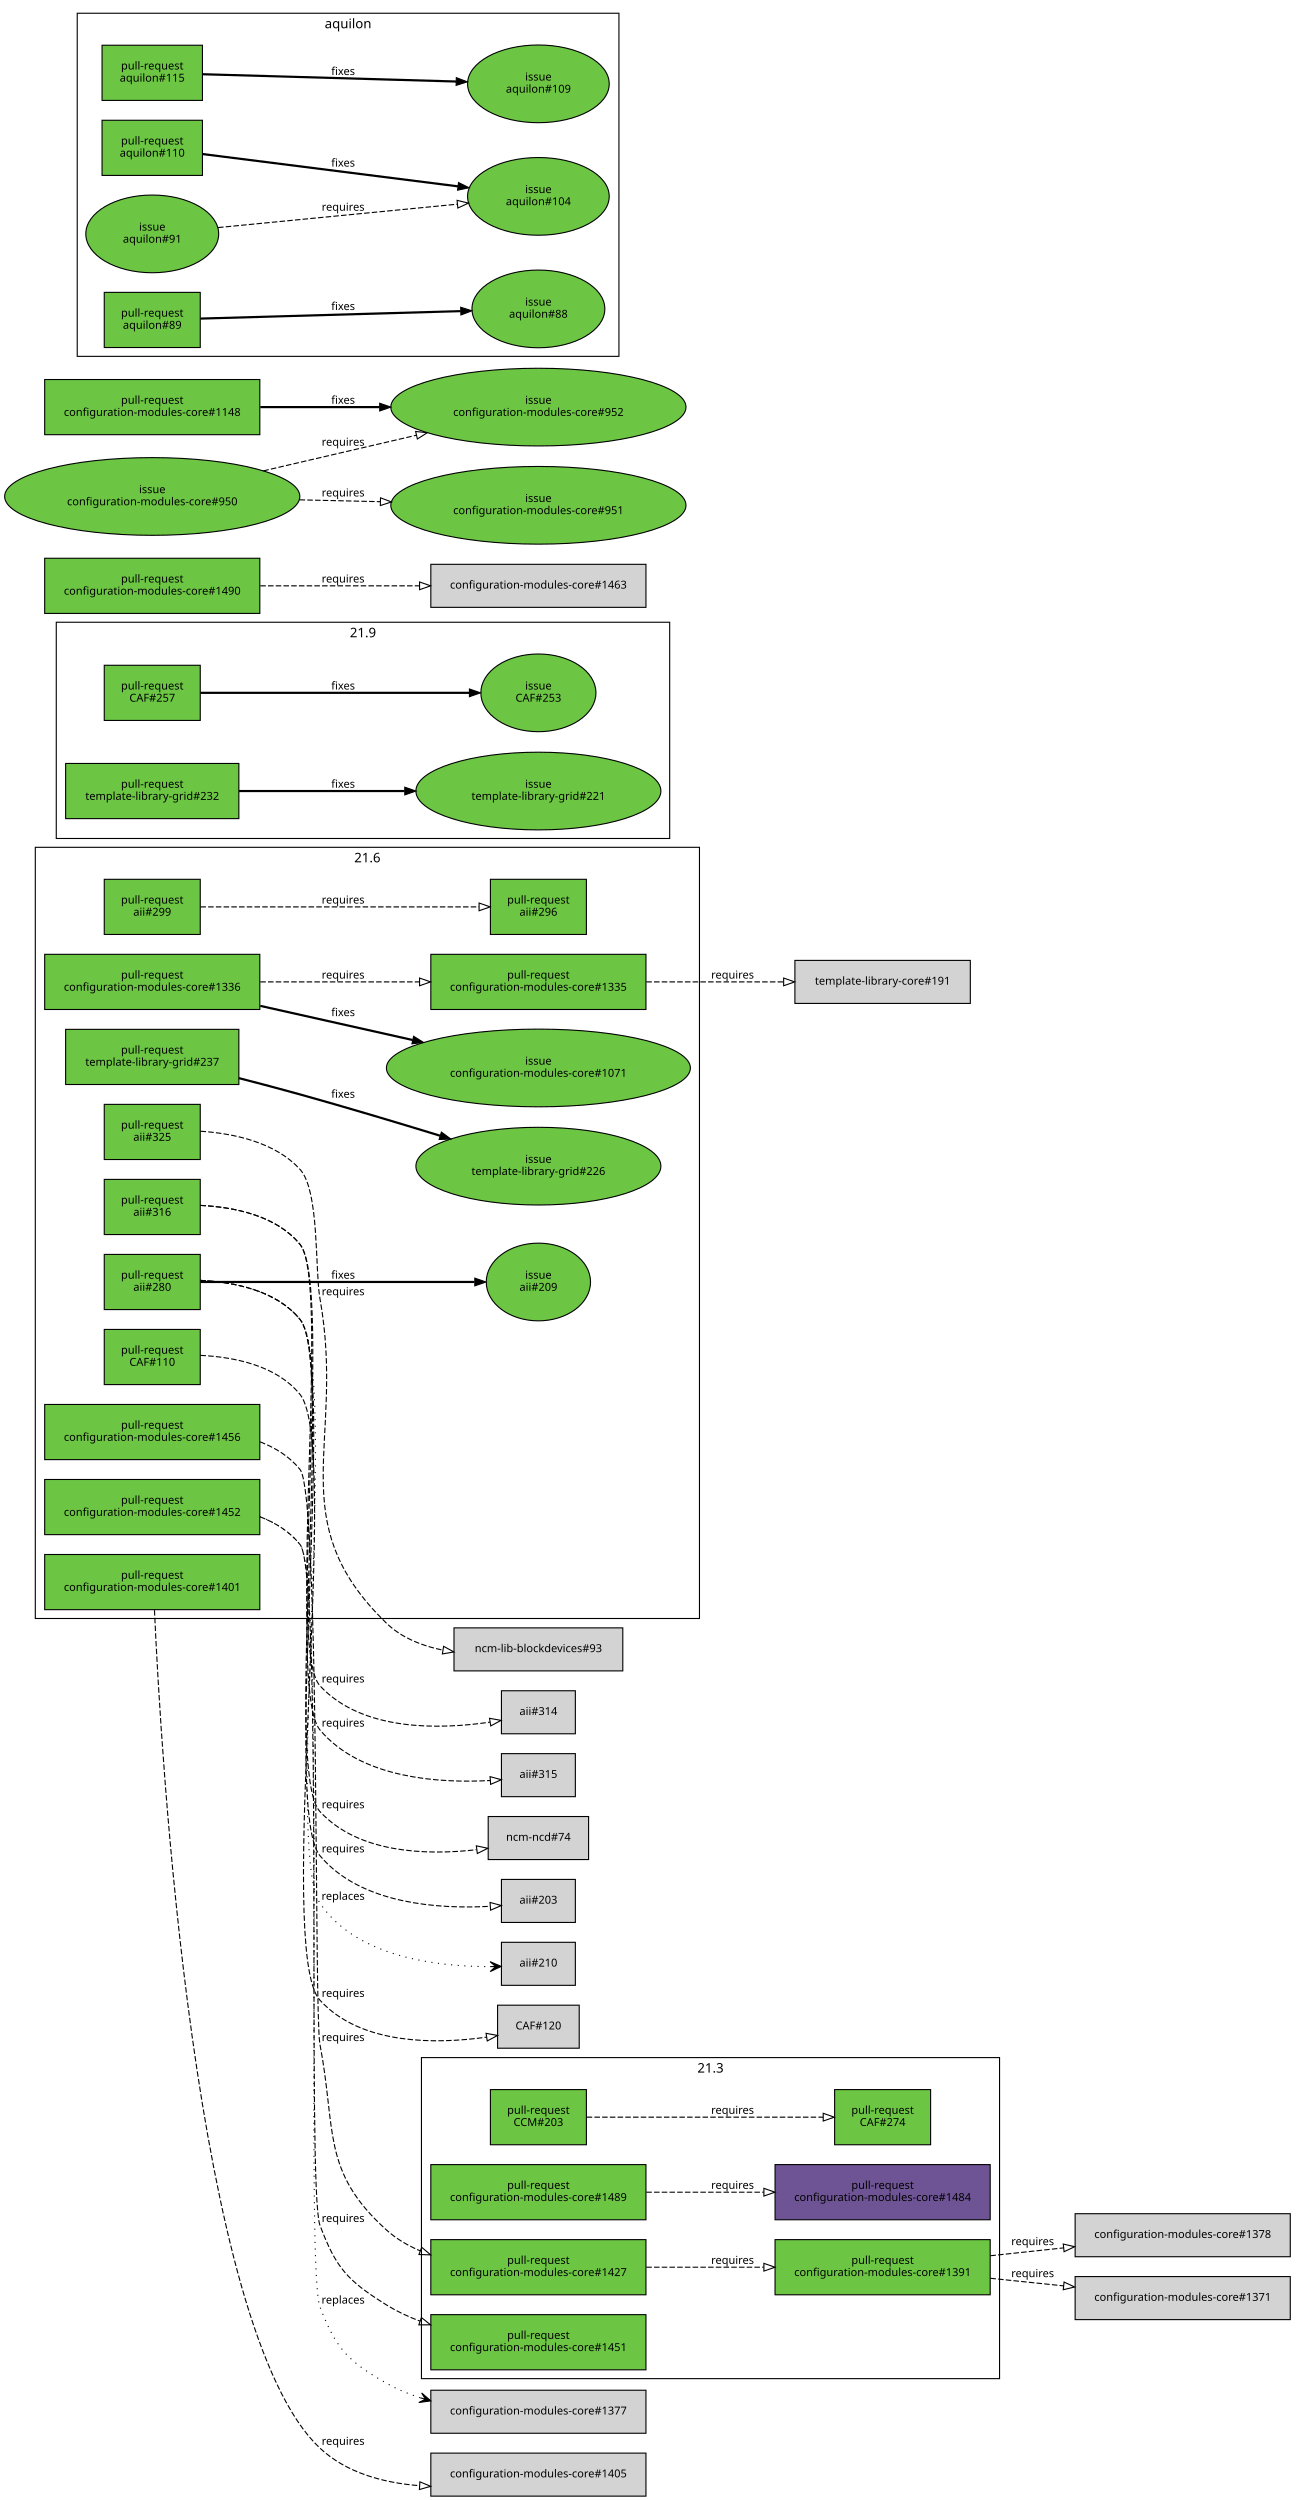
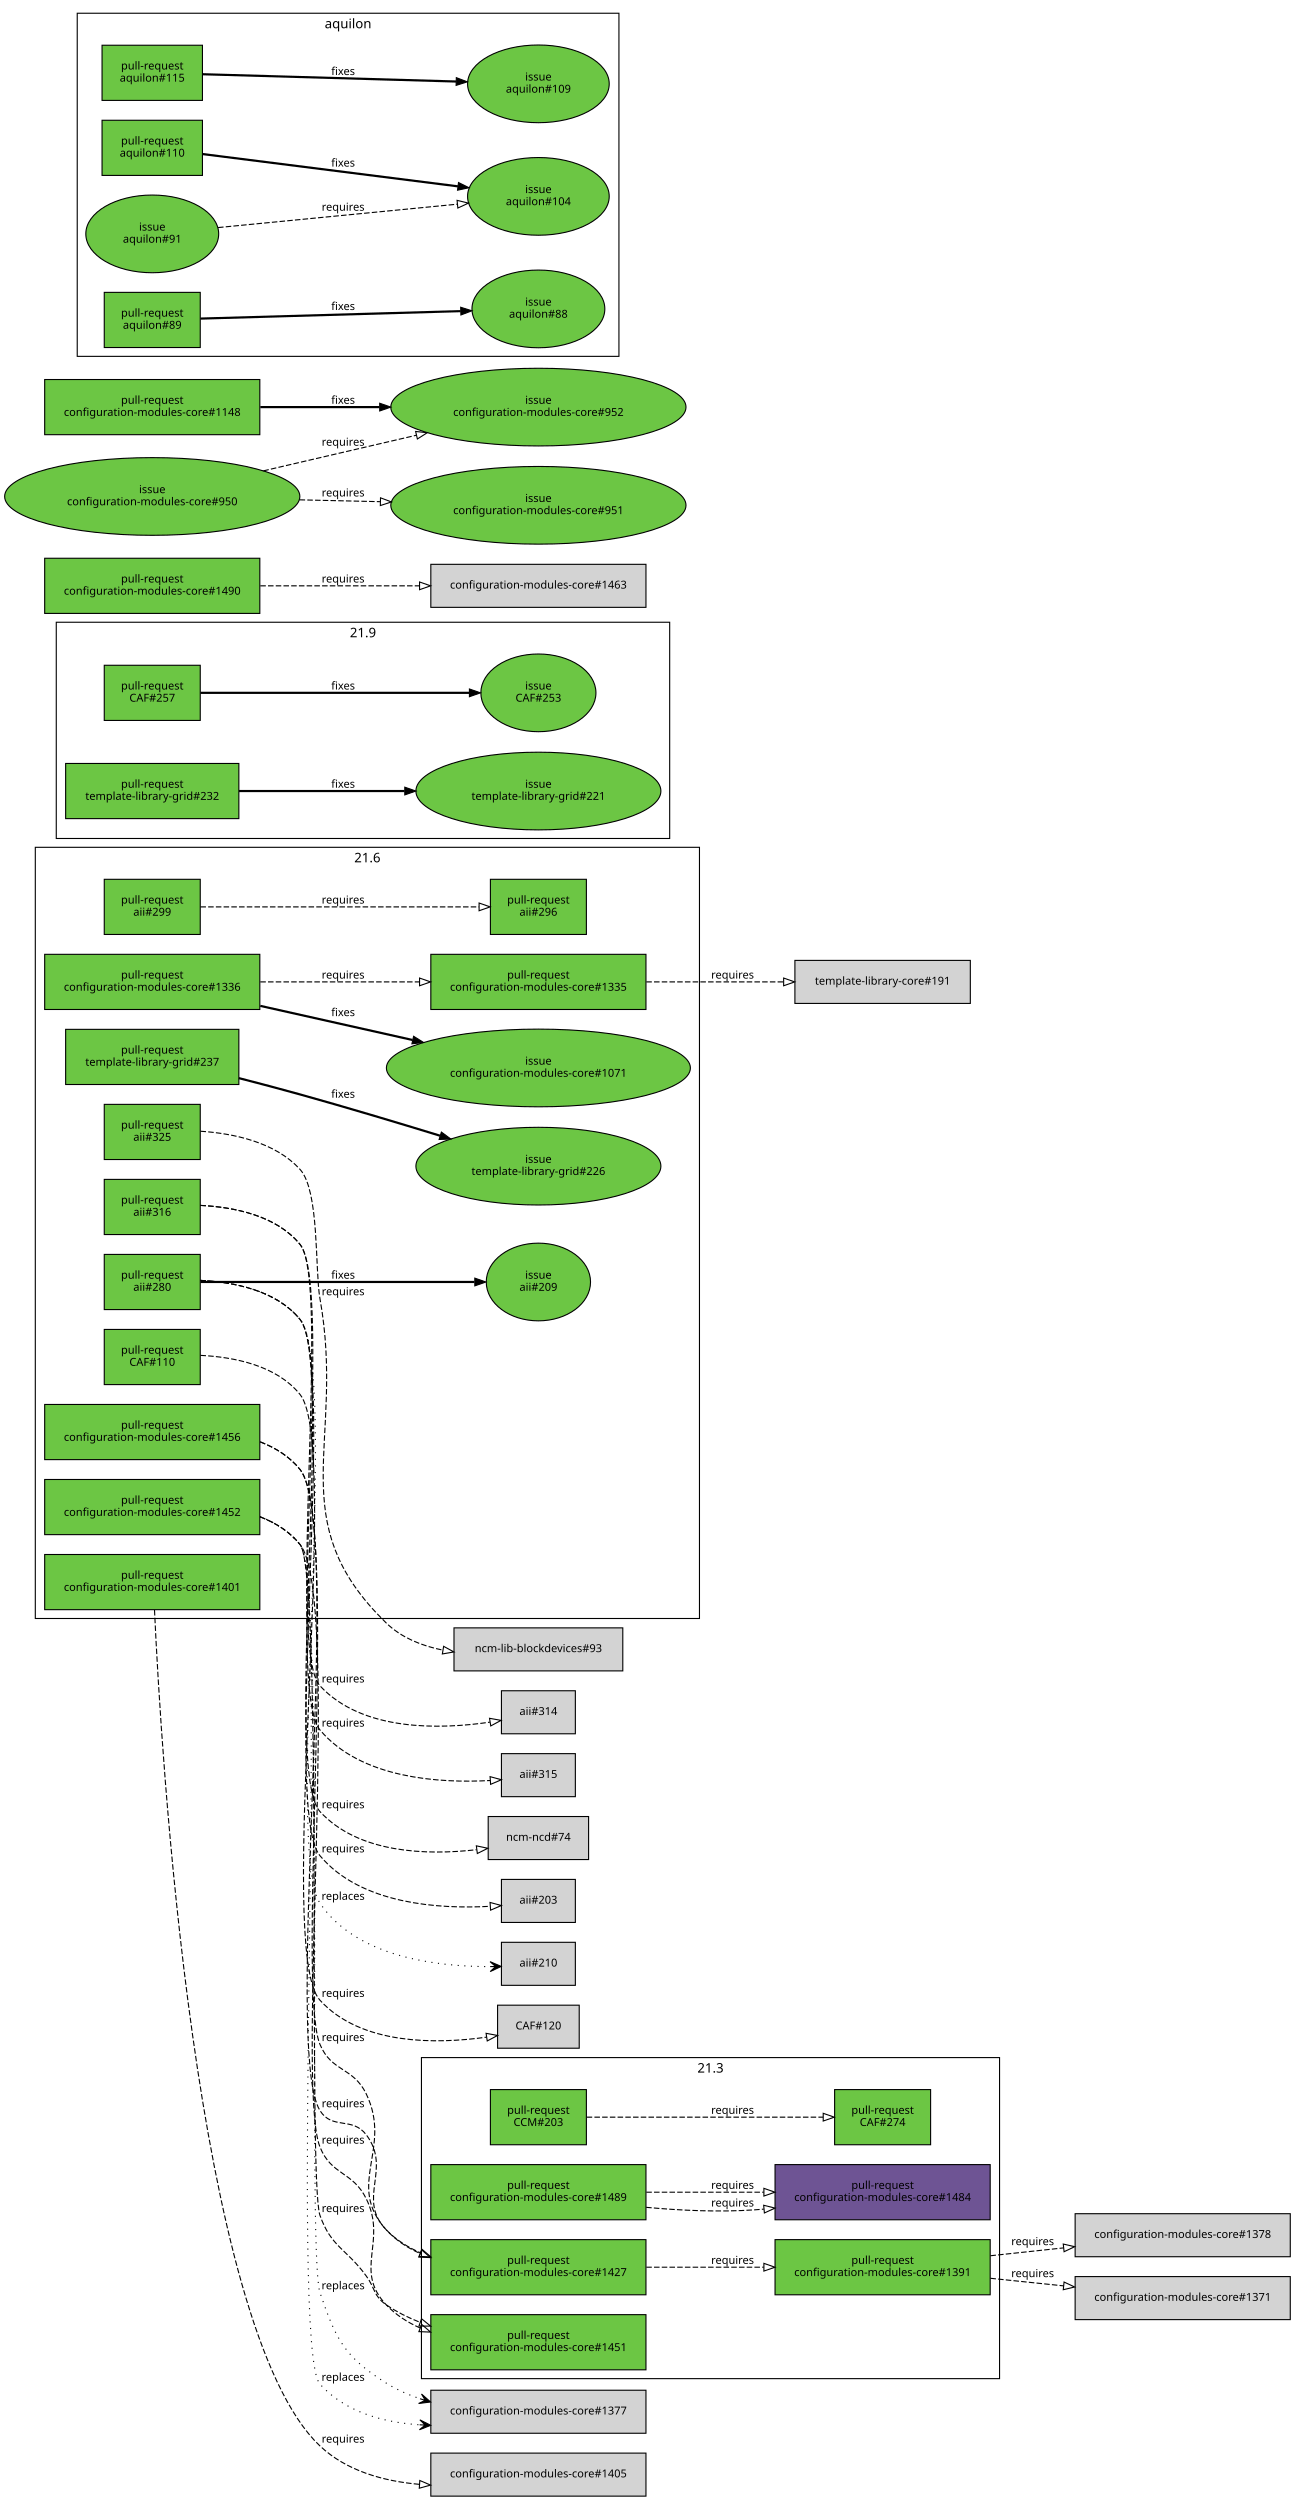
<svg xmlns="http://www.w3.org/2000/svg" xmlns:xlink="http://www.w3.org/1999/xlink" width="1174pt" height="2266pt" viewBox="0.00 0.00 1174.00 2266.00">
  <g id="graph0" class="graph" transform="scale(1 1) rotate(0) translate(4 2262)">
    <polygon fill="white" stroke="white" points="-4,5 -4,-2262 1171,-2262 1171,5 -4,5" />
    <g id="clust3" class="cluster">
      <polygon fill="none" stroke="black" points="378,-106 378,-397 902,-397 902,-106 378,-106" />
      <text text-anchor="middle" x="640" y="-383.4" font-family="Sans" font-size="12.00">21.3</text>
    </g>
    <g id="clust2" class="cluster">
      <polygon fill="none" stroke="black" points="47,-1502 47,-1698 603,-1698 603,-1502 47,-1502" />
      <text text-anchor="middle" x="325" y="-1684.4" font-family="Sans" font-size="12.00">21.9</text>
    </g>
    <g id="clust1" class="cluster">
      <polygon fill="none" stroke="black" points="28,-795 28,-1494 630,-1494 630,-795 28,-795" />
      <text text-anchor="middle" x="329" y="-1480.4" font-family="Sans" font-size="12.00">21.6</text>
    </g>
    <g id="clust4" class="cluster">
      <polygon fill="none" stroke="black" points="66,-1939 66,-2250 557,-2250 557,-1939 66,-1939" />
      <text text-anchor="middle" x="311.5" y="-2236.4" font-family="Sans" font-size="12.00">aquilon</text>
    </g>
    <g id="node1" class="node">
      <g id="a_node1">
        <a xlink:href="https://github.com/quattor/aii/pull/325" xlink:title="Use wipefs for RHEL6+" target="_parent">
          <polygon fill="#6cc644" stroke="black" points="177.5,-1261 90.5,-1261 90.5,-1211 177.5,-1211 177.5,-1261" />
          <text text-anchor="middle" x="134" y="-1239" font-family="Sans" font-size="10.00">pull-request</text>
          <text text-anchor="middle" x="134" y="-1228" font-family="Sans" font-size="10.00">aii#325</text>
        </a>
      </g>
    </g>
    <g id="node2" class="node">
      <polygon fill="lightgrey" stroke="black" points="560.5,-786.5 407.5,-786.5 407.5,-747.5 560.5,-747.5 560.5,-786.5" />
      <text text-anchor="middle" x="484" y="-764.5" font-family="Sans" font-size="10.00">ncm-lib-blockdevices#93</text>
    </g>
    <g id="edge1" class="edge">
      <path fill="none" stroke="black" stroke-dasharray="5,2" d="M177.738,-1236.65C207.372,-1234.68 245.426,-1226.89 268,-1202 285.671,-1182.51 281.369,-1110.89 286,-1085 309.479,-953.723 250.394,-883.975 346,-791 359.857,-777.524 378.443,-770.129 397.445,-766.33" />
      <polygon fill="none" stroke="black" points="398.116,-769.767 407.398,-764.658 396.956,-762.863 398.116,-769.767" />
      <text text-anchor="middle" x="307" y="-1088" font-family="Sans" font-size="10.00">requires</text>
    </g>
    <g id="node3" class="node">
      <g id="a_node3">
        <a xlink:href="https://github.com/quattor/aii/pull/316" xlink:title="aii-ks: generate kickstart repo entries based on SPMA configuration" target="_parent">
          <polygon fill="#6cc644" stroke="black" points="177.5,-1193 90.5,-1193 90.5,-1143 177.5,-1143 177.5,-1193" />
          <text text-anchor="middle" x="134" y="-1171" font-family="Sans" font-size="10.00">pull-request</text>
          <text text-anchor="middle" x="134" y="-1160" font-family="Sans" font-size="10.00">aii#316</text>
        </a>
      </g>
    </g>
    <g id="node4" class="node">
      <polygon fill="lightgrey" stroke="black" points="517.5,-729.5 450.5,-729.5 450.5,-690.5 517.5,-690.5 517.5,-729.5" />
      <text text-anchor="middle" x="484" y="-707.5" font-family="Sans" font-size="10.00">aii#314</text>
    </g>
    <g id="edge2" class="edge">
      <path fill="none" stroke="black" stroke-dasharray="5,2" d="M177.613,-1169.41C207.79,-1167.9 246.573,-1160.35 268,-1134 296.069,-1099.48 255.763,-766.635 286,-734 324.452,-692.498 394.63,-694.363 440.012,-701.037" />
      <polygon fill="none" stroke="black" points="439.71,-704.533 450.139,-702.666 440.821,-697.622 439.71,-704.533" />
      <text text-anchor="middle" x="307" y="-737" font-family="Sans" font-size="10.00">requires</text>
    </g>
    <g id="node5" class="node">
      <polygon fill="lightgrey" stroke="black" points="517.5,-672.5 450.5,-672.5 450.5,-633.5 517.5,-633.5 517.5,-672.5" />
      <text text-anchor="middle" x="484" y="-650.5" font-family="Sans" font-size="10.00">aii#315</text>
    </g>
    <g id="edge3" class="edge">
      <path fill="none" stroke="black" stroke-dasharray="5,2" d="M177.645,-1169.44C207.838,-1167.94 246.627,-1160.39 268,-1134 298.793,-1095.98 254.51,-731.45 286,-694 323.127,-649.845 394.329,-645.596 440.196,-648.141" />
      <polygon fill="none" stroke="black" points="440.208,-651.65 450.425,-648.844 440.688,-644.667 440.208,-651.65" />
      <text text-anchor="middle" x="307" y="-697" font-family="Sans" font-size="10.00">requires</text>
    </g>
    <g id="node6" class="node">
      <g id="a_node6">
        <a xlink:href="https://github.com/quattor/aii/pull/299" xlink:title="aii-dhcp: support optional hostname ip verification" target="_parent">
          <polygon fill="#6cc644" stroke="black" points="177.5,-1465 90.5,-1465 90.5,-1415 177.5,-1415 177.5,-1465" />
          <text text-anchor="middle" x="134" y="-1443" font-family="Sans" font-size="10.00">pull-request</text>
          <text text-anchor="middle" x="134" y="-1432" font-family="Sans" font-size="10.00">aii#299</text>
        </a>
      </g>
    </g>
    <g id="node7" class="node">
      <g id="a_node7">
        <a xlink:href="https://github.com/quattor/aii/pull/296" xlink:title="DHCP plugin updates" target="_parent">
          <polygon fill="#6cc644" stroke="black" points="527.5,-1465 440.5,-1465 440.5,-1415 527.5,-1415 527.5,-1465" />
          <text text-anchor="middle" x="484" y="-1443" font-family="Sans" font-size="10.00">pull-request</text>
          <text text-anchor="middle" x="484" y="-1432" font-family="Sans" font-size="10.00">aii#296</text>
        </a>
      </g>
    </g>
    <g id="edge4" class="edge">
      <path fill="none" stroke="black" stroke-dasharray="5,2" d="M177.672,-1440C241.287,-1440 360.896,-1440 430.02,-1440" />
      <polygon fill="none" stroke="black" points="430.252,-1443.5 440.252,-1440 430.252,-1436.5 430.252,-1443.5" />
      <text text-anchor="middle" x="307" y="-1443" font-family="Sans" font-size="10.00">requires</text>
    </g>
    <g id="node8" class="node">
      <g id="a_node8">
        <a xlink:href="https://github.com/quattor/aii/pull/280" xlink:title="Support active configuration attribute for plugins" target="_parent">
          <polygon fill="#6cc644" stroke="black" points="177.5,-1125 90.5,-1125 90.5,-1075 177.5,-1075 177.5,-1125" />
          <text text-anchor="middle" x="134" y="-1103" font-family="Sans" font-size="10.00">pull-request</text>
          <text text-anchor="middle" x="134" y="-1092" font-family="Sans" font-size="10.00">aii#280</text>
        </a>
      </g>
    </g>
    <g id="node9" class="node">
      <g id="a_node9">
        <a xlink:href="https://github.com/quattor/aii/issues/209" xlink:title="support ACTIVE_CONFIG" target="_parent">
          <ellipse fill="#6cc644" stroke="black" cx="484" cy="-1100" rx="47.253" ry="35.211" />
          <text text-anchor="middle" x="484" y="-1103" font-family="Sans" font-size="10.00">issue</text>
          <text text-anchor="middle" x="484" y="-1092" font-family="Sans" font-size="10.00">aii#209</text>
        </a>
      </g>
    </g>
    <g id="edge5" class="edge">
      <path fill="none" stroke="black" stroke-width="2" d="M177.672,-1100C240.079,-1100 356.372,-1100 426.027,-1100" />
      <polygon fill="black" stroke="black" points="426.372,-1103.5 436.372,-1100 426.372,-1096.5 426.372,-1103.5" />
      <text text-anchor="middle" x="307" y="-1103" font-family="Sans" font-size="10.00">fixes</text>
    </g>
    <g id="node10" class="node">
      <polygon fill="lightgrey" stroke="black" points="529.5,-615.5 438.5,-615.5 438.5,-576.5 529.5,-576.5 529.5,-615.5" />
      <text text-anchor="middle" x="484" y="-593.5" font-family="Sans" font-size="10.00">ncm-ncd#74</text>
    </g>
    <g id="edge6" class="edge">
      <path fill="none" stroke="black" stroke-dasharray="5,2" d="M177.649,-1101.44C207.844,-1099.94 246.634,-1092.4 268,-1066 299.202,-1027.45 252.377,-656.459 286,-620 321.105,-581.934 382.89,-580.292 427.929,-585.426" />
      <polygon fill="none" stroke="black" points="427.764,-588.933 438.128,-586.735 428.655,-581.99 427.764,-588.933" />
      <text text-anchor="middle" x="307" y="-623" font-family="Sans" font-size="10.00">requires</text>
    </g>
    <g id="node11" class="node">
      <polygon fill="lightgrey" stroke="black" points="517.5,-558.5 450.5,-558.5 450.5,-519.5 517.5,-519.5 517.5,-558.5" />
      <text text-anchor="middle" x="484" y="-536.5" font-family="Sans" font-size="10.00">aii#203</text>
    </g>
    <g id="edge7" class="edge">
      <path fill="none" stroke="black" stroke-dasharray="5,2" d="M177.675,-1101.46C207.883,-1099.97 246.678,-1092.43 268,-1066 301.926,-1023.94 251.303,-621.426 286,-580 323.042,-535.774 394.268,-531.545 440.163,-534.114" />
      <polygon fill="none" stroke="black" points="440.181,-537.624 450.399,-534.823 440.665,-530.64 440.181,-537.624" />
      <text text-anchor="middle" x="307" y="-583" font-family="Sans" font-size="10.00">requires</text>
    </g>
    <g id="node12" class="node">
      <polygon fill="lightgrey" stroke="black" points="517.5,-501.5 450.5,-501.5 450.5,-462.5 517.5,-462.5 517.5,-501.5" />
      <text text-anchor="middle" x="484" y="-479.5" font-family="Sans" font-size="10.00">aii#210</text>
    </g>
    <g id="edge8" class="edge">
      <path fill="none" stroke="black" stroke-dasharray="1,5" d="M177.698,-1101.48C207.918,-1100 246.717,-1092.47 268,-1066 304.855,-1020.17 253.232,-585.837 286,-537 319.017,-487.793 392.7,-479.368 440.002,-479.465" />
      <polygon fill="black" stroke="black" points="450.253,-479.62 440.186,-483.968 445.253,-479.544 440.254,-479.469 440.254,-479.469 440.254,-479.469 445.253,-479.544 440.321,-474.969 450.253,-479.62 450.253,-479.62" />
      <text text-anchor="middle" x="307" y="-540" font-family="Sans" font-size="10.00">replaces</text>
    </g>
    <g id="node13" class="node">
      <g id="a_node13">
        <a xlink:href="https://github.com/quattor/CAF/pull/257" xlink:title="Process: run process as another user" target="_parent">
          <polygon fill="#6cc644" stroke="black" points="177.5,-1659 90.5,-1659 90.5,-1609 177.5,-1609 177.5,-1659" />
          <text text-anchor="middle" x="134" y="-1637" font-family="Sans" font-size="10.00">pull-request</text>
          <text text-anchor="middle" x="134" y="-1626" font-family="Sans" font-size="10.00">CAF#257</text>
        </a>
      </g>
    </g>
    <g id="node14" class="node">
      <g id="a_node14">
        <a xlink:href="https://github.com/quattor/CAF/issues/253" xlink:title="CAF::Process: Include an option to execute the command as an specific user" target="_parent">
          <ellipse fill="#6cc644" stroke="black" cx="484" cy="-1634" rx="52.152" ry="35.211" />
          <text text-anchor="middle" x="484" y="-1637" font-family="Sans" font-size="10.00">issue</text>
          <text text-anchor="middle" x="484" y="-1626" font-family="Sans" font-size="10.00">CAF#253</text>
        </a>
      </g>
    </g>
    <g id="edge9" class="edge">
      <path fill="none" stroke="black" stroke-width="2" d="M177.672,-1634C238.737,-1634 351.395,-1634 421.469,-1634" />
      <polygon fill="black" stroke="black" points="421.488,-1637.5 431.488,-1634 421.488,-1630.5 421.488,-1637.5" />
      <text text-anchor="middle" x="307" y="-1637" font-family="Sans" font-size="10.00">fixes</text>
    </g>
    <g id="node15" class="node">
      <g id="a_node15">
        <a xlink:href="https://github.com/quattor/CAF/pull/110" xlink:title="CAF::Download class: API proposal" target="_parent">
          <polygon fill="#6cc644" stroke="black" points="177.5,-1057 90.5,-1057 90.5,-1007 177.5,-1007 177.5,-1057" />
          <text text-anchor="middle" x="134" y="-1035" font-family="Sans" font-size="10.00">pull-request</text>
          <text text-anchor="middle" x="134" y="-1024" font-family="Sans" font-size="10.00">CAF#110</text>
        </a>
      </g>
    </g>
    <g id="node16" class="node">
      <polygon fill="lightgrey" stroke="black" points="521,-444.5 447,-444.5 447,-405.5 521,-405.5 521,-444.5" />
      <text text-anchor="middle" x="484" y="-422.5" font-family="Sans" font-size="10.00">CAF#120</text>
    </g>
    <g id="edge10" class="edge">
      <path fill="none" stroke="black" stroke-dasharray="5,2" d="M177.708,-1033.49C207.933,-1032.01 246.734,-1024.48 268,-998 306.218,-950.414 244.794,-494.023 286,-449 323.413,-408.122 391.575,-409.135 437.081,-415.537" />
      <polygon fill="none" stroke="black" points="436.577,-419.001 446.994,-417.067 437.645,-412.083 436.577,-419.001" />
      <text text-anchor="middle" x="307" y="-452" font-family="Sans" font-size="10.00">requires</text>
    </g>
    <g id="node17" class="node">
      <g id="a_node17">
        <a xlink:href="https://github.com/quattor/CCM/pull/203" xlink:title="TextRender: support yaml multi document" target="_parent">
          <polygon fill="#6cc644" stroke="black" points="527.5,-368 440.5,-368 440.5,-318 527.5,-318 527.5,-368" />
          <text text-anchor="middle" x="484" y="-346" font-family="Sans" font-size="10.00">pull-request</text>
          <text text-anchor="middle" x="484" y="-335" font-family="Sans" font-size="10.00">CCM#203</text>
        </a>
      </g>
    </g>
    <g id="node18" class="node">
      <g id="a_node18">
        <a xlink:href="https://github.com/quattor/CAF/pull/274" xlink:title="TextRender: support yaml multi doc rendering" target="_parent">
          <polygon fill="#6cc644" stroke="black" points="839.5,-368 752.5,-368 752.5,-318 839.5,-318 839.5,-368" />
          <text text-anchor="middle" x="796" y="-346" font-family="Sans" font-size="10.00">pull-request</text>
          <text text-anchor="middle" x="796" y="-335" font-family="Sans" font-size="10.00">CAF#274</text>
        </a>
      </g>
    </g>
    <g id="edge11" class="edge">
      <path fill="none" stroke="black" stroke-dasharray="5,2" d="M527.779,-343C583.675,-343 681.538,-343 742.051,-343" />
      <polygon fill="none" stroke="black" points="742.163,-346.5 752.163,-343 742.163,-339.5 742.163,-346.5" />
      <text text-anchor="middle" x="660" y="-346" font-family="Sans" font-size="10.00">requires</text>
    </g>
    <g id="node19" class="node">
      <g id="a_node19">
        <a xlink:href="https://github.com/quattor/configuration-modules-core/pull/1489" xlink:title="ncm-systemd: add support for resource control in units" target="_parent">
          <polygon fill="#6cc644" stroke="black" points="581.5,-300 386.5,-300 386.5,-250 581.5,-250 581.5,-300" />
          <text text-anchor="middle" x="484" y="-278" font-family="Sans" font-size="10.00">pull-request</text>
          <text text-anchor="middle" x="484" y="-267" font-family="Sans" font-size="10.00">configuration-modules-core#1489</text>
        </a>
      </g>
    </g>
    <g id="node20" class="node">
      <g id="a_node20">
        <a xlink:href="https://github.com/quattor/configuration-modules-core/pull/1484" xlink:title="Replace travis checks with github action" target="_parent">
          <polygon fill="#6e5494" stroke="black" points="893.5,-300 698.5,-300 698.5,-250 893.5,-250 893.5,-300" />
          <text text-anchor="middle" x="796" y="-278" font-family="Sans" font-size="10.00">pull-request</text>
          <text text-anchor="middle" x="796" y="-267" font-family="Sans" font-size="10.00">configuration-modules-core#1484</text>
        </a>
      </g>
    </g>
    <g id="edge12" class="edge">
+       <path fill="none" stroke="black" stroke-dasharray="5,2" d="M581.668,-261.284C613.024,-258.383 647.977,-256.783 680,-259 682.734,-259.189 685.501,-259.404 688.291,-259.64" />
+       <polygon fill="none" stroke="black" points="688.192,-263.145 698.473,-260.584 688.839,-256.175 688.192,-263.145" />
+       <text text-anchor="middle" x="660" y="-262" font-family="Sans" font-size="10.00">requires</text>
+     </g>
+     <g id="edge16" class="edge">
      <path fill="none" stroke="black" stroke-dasharray="5,2" d="M581.811,-275C615.604,-275 653.714,-275 688.269,-275" />
      <polygon fill="none" stroke="black" points="688.391,-278.5 698.391,-275 688.391,-271.5 688.391,-278.5" />
      <text text-anchor="middle" x="660" y="-278" font-family="Sans" font-size="10.00">requires</text>
    </g>
    <g id="node21" class="node">
      <g id="a_node21">
        <a xlink:href="https://github.com/quattor/configuration-modules-core/pull/1456" xlink:title="ncm-opennebula: include 5.12.x support" target="_parent">
          <polygon fill="#6cc644" stroke="black" points="231.5,-989 36.5,-989 36.5,-939 231.5,-939 231.5,-989" />
          <text text-anchor="middle" x="134" y="-967" font-family="Sans" font-size="10.00">pull-request</text>
          <text text-anchor="middle" x="134" y="-956" font-family="Sans" font-size="10.00">configuration-modules-core#1456</text>
        </a>
      </g>
    </g>
    <g id="node22" class="node">
      <g id="a_node22">
        <a xlink:href="https://github.com/quattor/configuration-modules-core/pull/1427" xlink:title="ncm-opennebula: RDM datastore support" target="_parent">
          <polygon fill="#6cc644" stroke="black" points="581.5,-232 386.5,-232 386.5,-182 581.5,-182 581.5,-232" />
          <text text-anchor="middle" x="484" y="-210" font-family="Sans" font-size="10.00">pull-request</text>
          <text text-anchor="middle" x="484" y="-199" font-family="Sans" font-size="10.00">configuration-modules-core#1427</text>
        </a>
      </g>
    </g>
    <g id="edge13" class="edge">
-       <path fill="none" stroke="black" stroke-dasharray="5,2" d="M231.751,-955.111C245.753,-949.698 258.588,-941.698 268,-930 286.155,-907.435 280.565,-437.447 286,-409 300.879,-331.123 287.211,-294.198 346,-241 354.944,-232.907 365.512,-226.669 376.75,-221.872" />
-       <polygon fill="none" stroke="black" points="378.26,-225.041 386.327,-218.173 375.738,-218.511 378.26,-225.041" />
+       <path fill="none" stroke="black" stroke-dasharray="5,2" d="M231.751,-955.111C245.753,-949.698 258.588,-941.698 268,-930 304.31,-884.87 263.832,-462.514 286,-409 296.47,-383.725 316.147,-388.657 328,-364 351.938,-314.206 308.892,-281.933 346,-241 354.507,-231.616 365.163,-224.636 376.753,-219.47" />
+       <polygon fill="none" stroke="black" points="378.226,-222.652 386.226,-215.706 375.64,-216.147 378.226,-222.652" />
      <text text-anchor="middle" x="307" y="-412" font-family="Sans" font-size="10.00">requires</text>
+     </g>
+     <g id="edge17" class="edge">
+       <path fill="none" stroke="black" stroke-dasharray="5,2" d="M231.787,-955.14C245.785,-949.723 258.609,-941.715 268,-930 308.397,-879.607 251.713,-403.734 286,-349 297.187,-331.142 315.293,-343.81 328,-327 351.549,-295.849 318.902,-269.118 346,-241 354.722,-231.95 365.448,-225.161 377.025,-220.091" />
+       <polygon fill="none" stroke="black" points="378.441,-223.296 386.471,-216.383 375.883,-216.78 378.441,-223.296" />
+       <text text-anchor="middle" x="307" y="-352" font-family="Sans" font-size="10.00">requires</text>
    </g>
    <g id="node26" class="node">
      <g id="a_node26">
        <a xlink:href="https://github.com/quattor/configuration-modules-core/pull/1391" xlink:title="ncm-opennebula: include OpenNebula 5.8.x and vmgroups support" target="_parent">
          <polygon fill="#6cc644" stroke="black" points="893.5,-232 698.5,-232 698.5,-182 893.5,-182 893.5,-232" />
          <text text-anchor="middle" x="796" y="-210" font-family="Sans" font-size="10.00">pull-request</text>
          <text text-anchor="middle" x="796" y="-199" font-family="Sans" font-size="10.00">configuration-modules-core#1391</text>
        </a>
      </g>
    </g>
-     <g id="edge16" class="edge">
+     <g id="edge20" class="edge">
      <path fill="none" stroke="black" stroke-dasharray="5,2" d="M581.811,-207C615.604,-207 653.714,-207 688.269,-207" />
      <polygon fill="none" stroke="black" points="688.391,-210.5 698.391,-207 688.391,-203.5 688.391,-210.5" />
      <text text-anchor="middle" x="660" y="-210" font-family="Sans" font-size="10.00">requires</text>
    </g>
    <g id="node23" class="node">
      <g id="a_node23">
        <a xlink:href="https://github.com/quattor/configuration-modules-core/pull/1452" xlink:title="ncm-metaconfig: ssh daemon configuration support" target="_parent">
          <polygon fill="#6cc644" stroke="black" points="231.5,-921 36.5,-921 36.5,-871 231.5,-871 231.5,-921" />
          <text text-anchor="middle" x="134" y="-899" font-family="Sans" font-size="10.00">pull-request</text>
          <text text-anchor="middle" x="134" y="-888" font-family="Sans" font-size="10.00">configuration-modules-core#1452</text>
        </a>
      </g>
    </g>
    <g id="node24" class="node">
      <polygon fill="lightgrey" stroke="black" points="581.5,-95.5 386.5,-95.5 386.5,-56.5 581.5,-56.5 581.5,-95.5" />
      <text text-anchor="middle" x="484" y="-73.5" font-family="Sans" font-size="10.00">configuration-modules-core#1377</text>
    </g>
    <g id="edge14" class="edge">
-       <path fill="none" stroke="black" stroke-dasharray="1,5" d="M231.503,-887.308C245.625,-881.885 258.563,-873.831 268,-862 291.946,-831.978 272.081,-206.791 286,-171 300.73,-133.124 310.759,-122.239 346,-102 355.483,-96.554 365.885,-92.22 376.587,-88.776" />
-       <polygon fill="black" stroke="black" points="386.481,-85.856 378.163,-93.003 381.685,-87.272 376.89,-88.687 376.89,-88.687 376.89,-88.687 381.685,-87.272 375.616,-84.371 386.481,-85.856 386.481,-85.856" />
-       <text text-anchor="middle" x="307" y="-174" font-family="Sans" font-size="10.00">replaces</text>
+       <path fill="none" stroke="black" stroke-dasharray="1,5" d="M231.831,-887.175C245.824,-881.755 258.635,-873.736 268,-862 291.503,-832.548 273.822,-219.658 286,-184 300.596,-141.265 307.819,-126.115 346,-102 355.42,-96.051 365.88,-91.4 376.702,-87.774" />
+       <polygon fill="black" stroke="black" points="386.288,-84.843 378.04,-92.07 381.507,-86.305 376.725,-87.767 376.725,-87.767 376.725,-87.767 381.507,-86.305 375.41,-83.463 386.288,-84.843 386.288,-84.843" />
+       <text text-anchor="middle" x="307" y="-187" font-family="Sans" font-size="10.00">replaces</text>
    </g>
    <g id="node25" class="node">
      <g id="a_node25">
        <a xlink:href="https://github.com/quattor/configuration-modules-core/pull/1451" xlink:title="ncm-metaconfig: support running arbitrary commands in various steps" target="_parent">
          <polygon fill="#6cc644" stroke="black" points="581.5,-164 386.5,-164 386.5,-114 581.5,-114 581.5,-164" />
          <text text-anchor="middle" x="484" y="-142" font-family="Sans" font-size="10.00">pull-request</text>
          <text text-anchor="middle" x="484" y="-131" font-family="Sans" font-size="10.00">configuration-modules-core#1451</text>
        </a>
      </g>
    </g>
    <g id="edge15" class="edge">
-       <path fill="none" stroke="black" stroke-dasharray="5,2" d="M231.805,-887.154C245.801,-881.736 258.619,-873.724 268,-862 289.425,-835.224 273.857,-277.07 286,-245 300.75,-206.044 310.7,-195.114 346,-173 355.477,-167.063 365.928,-162.162 376.705,-158.117" />
-       <polygon fill="none" stroke="black" points="377.962,-161.385 386.244,-154.778 375.649,-154.779 377.962,-161.385" />
-       <text text-anchor="middle" x="307" y="-248" font-family="Sans" font-size="10.00">requires</text>
+       <path fill="none" stroke="black" stroke-dasharray="5,2" d="M231.767,-887.124C245.767,-881.709 258.597,-873.706 268,-862 306.013,-814.677 263.422,-372.344 286,-316 296.42,-289.996 315.631,-294.135 328,-269 347.167,-230.051 316.206,-204.571 346,-173 354.627,-163.859 365.296,-157.016 376.842,-151.917" />
+       <polygon fill="none" stroke="black" points="378.255,-155.122 386.269,-148.191 375.682,-148.612 378.255,-155.122" />
+       <text text-anchor="middle" x="307" y="-319" font-family="Sans" font-size="10.00">requires</text>
+     </g>
+     <g id="edge18" class="edge">
+       <path fill="none" stroke="black" stroke-dasharray="1,5" d="M231.527,-887.327C245.646,-881.902 258.577,-873.843 268,-862 294.33,-828.907 257.669,-132.397 286,-101 308.553,-76.006 342.564,-66.442 376.009,-64.174" />
+       <polygon fill="black" stroke="black" points="386.358,-63.695 376.577,-68.652 381.363,-63.926 376.368,-64.157 376.368,-64.157 376.368,-64.157 381.363,-63.926 376.16,-59.662 386.358,-63.695 386.358,-63.695" />
+       <text text-anchor="middle" x="307" y="-104" font-family="Sans" font-size="10.00">replaces</text>
+     </g>
+     <g id="edge19" class="edge">
+       <path fill="none" stroke="black" stroke-dasharray="5,2" d="M231.8,-887.151C245.797,-881.733 258.617,-873.722 268,-862 289.118,-835.619 274.702,-285.848 286,-254 296.283,-225.013 309.908,-223.873 328,-199 336.267,-187.634 334.434,-180.985 346,-173 355.359,-166.539 365.826,-161.303 376.693,-157.06" />
+       <polygon fill="none" stroke="black" points="378.111,-160.27 386.328,-153.582 375.733,-153.686 378.111,-160.27" />
+       <text text-anchor="middle" x="307" y="-257" font-family="Sans" font-size="10.00">requires</text>
    </g>
    <g id="node29" class="node">
      <polygon fill="lightgrey" stroke="black" points="1165.5,-255.5 970.5,-255.5 970.5,-216.5 1165.5,-216.5 1165.5,-255.5" />
      <text text-anchor="middle" x="1068" y="-233.5" font-family="Sans" font-size="10.00">configuration-modules-core#1378</text>
    </g>
-     <g id="edge18" class="edge">
+     <g id="edge22" class="edge">
      <path fill="none" stroke="black" stroke-dasharray="5,2" d="M893.714,-217.388C915.234,-219.699 938.168,-222.163 960.072,-224.515" />
      <polygon fill="none" stroke="black" points="959.738,-227.999 970.054,-225.587 960.485,-221.039 959.738,-227.999" />
      <text text-anchor="middle" x="932" y="-227" font-family="Sans" font-size="10.00">requires</text>
    </g>
    <g id="node30" class="node">
      <polygon fill="lightgrey" stroke="black" points="1165.5,-198.5 970.5,-198.5 970.5,-159.5 1165.5,-159.5 1165.5,-198.5" />
      <text text-anchor="middle" x="1068" y="-176.5" font-family="Sans" font-size="10.00">configuration-modules-core#1371</text>
    </g>
-     <g id="edge19" class="edge">
+     <g id="edge23" class="edge">
      <path fill="none" stroke="black" stroke-dasharray="5,2" d="M893.714,-196.97C915.234,-194.739 938.168,-192.36 960.072,-190.089" />
      <polygon fill="none" stroke="black" points="960.469,-193.567 970.054,-189.054 959.746,-186.604 960.469,-193.567" />
      <text text-anchor="middle" x="932" y="-198" font-family="Sans" font-size="10.00">requires</text>
    </g>
    <g id="node27" class="node">
      <g id="a_node27">
        <a xlink:href="https://github.com/quattor/configuration-modules-core/pull/1401" xlink:title="ncm-spma: yumdnf: initial dnf/yum4 based on yum" target="_parent">
          <polygon fill="#6cc644" stroke="black" points="231.5,-853 36.5,-853 36.5,-803 231.5,-803 231.5,-853" />
          <text text-anchor="middle" x="134" y="-831" font-family="Sans" font-size="10.00">pull-request</text>
          <text text-anchor="middle" x="134" y="-820" font-family="Sans" font-size="10.00">configuration-modules-core#1401</text>
        </a>
      </g>
    </g>
    <g id="node28" class="node">
      <polygon fill="lightgrey" stroke="black" points="581.5,-38.5 386.5,-38.5 386.5,0.5 581.5,0.5 581.5,-38.5" />
      <text text-anchor="middle" x="484" y="-16.5" font-family="Sans" font-size="10.00">configuration-modules-core#1405</text>
    </g>
-     <g id="edge17" class="edge">
-       <path fill="none" stroke="black" stroke-dasharray="5,2" d="M136.012,-802.594C141.448,-679.877 171.359,-150.012 286,-43 310.081,-20.522 343.652,-11.486 376.267,-8.987" />
-       <polygon fill="none" stroke="black" points="376.561,-12.476 386.347,-8.414 376.164,-5.488 376.561,-12.476" />
-       <text text-anchor="middle" x="307" y="-46" font-family="Sans" font-size="10.00">requires</text>
+     <g id="edge21" class="edge">
+       <path fill="none" stroke="black" stroke-dasharray="5,2" d="M136.045,-802.682C141.633,-680.384 172.15,-152.292 286,-45 310.004,-22.379 343.556,-13.028 376.177,-10.19" />
+       <polygon fill="none" stroke="black" points="376.516,-13.675 386.259,-9.511 376.046,-6.691 376.516,-13.675" />
+       <text text-anchor="middle" x="307" y="-48" font-family="Sans" font-size="10.00">requires</text>
    </g>
    <g id="node31" class="node">
      <g id="a_node31">
        <a xlink:href="https://github.com/quattor/configuration-modules-core/pull/1336" xlink:title="ncm-network: Add support for CAF::Service actions after changes" target="_parent">
          <polygon fill="#6cc644" stroke="black" points="231.5,-1397 36.5,-1397 36.5,-1347 231.5,-1347 231.5,-1397" />
          <text text-anchor="middle" x="134" y="-1375" font-family="Sans" font-size="10.00">pull-request</text>
          <text text-anchor="middle" x="134" y="-1364" font-family="Sans" font-size="10.00">configuration-modules-core#1336</text>
        </a>
      </g>
    </g>
    <g id="node32" class="node">
      <g id="a_node32">
        <a xlink:href="https://github.com/quattor/configuration-modules-core/pull/1335" xlink:title="ncm-metaconfig: Remove caf_service_action type to allow reuse" target="_parent">
          <polygon fill="#6cc644" stroke="black" points="581.5,-1397 386.5,-1397 386.5,-1347 581.5,-1347 581.5,-1397" />
          <text text-anchor="middle" x="484" y="-1375" font-family="Sans" font-size="10.00">pull-request</text>
          <text text-anchor="middle" x="484" y="-1364" font-family="Sans" font-size="10.00">configuration-modules-core#1335</text>
        </a>
      </g>
    </g>
-     <g id="edge20" class="edge">
+     <g id="edge24" class="edge">
      <path fill="none" stroke="black" stroke-dasharray="5,2" d="M231.937,-1372C276.812,-1372 330.255,-1372 376.277,-1372" />
      <polygon fill="none" stroke="black" points="376.281,-1375.5 386.281,-1372 376.281,-1368.5 376.281,-1375.5" />
      <text text-anchor="middle" x="307" y="-1375" font-family="Sans" font-size="10.00">requires</text>
    </g>
    <g id="node33" class="node">
      <g id="a_node33">
        <a xlink:href="https://github.com/quattor/configuration-modules-core/issues/1071" xlink:title="ncm-network: support daemons to restart after network changes" target="_parent">
          <ellipse fill="#6cc644" stroke="black" cx="484" cy="-1294" rx="137.772" ry="35.211" />
          <text text-anchor="middle" x="484" y="-1297" font-family="Sans" font-size="10.00">issue</text>
          <text text-anchor="middle" x="484" y="-1286" font-family="Sans" font-size="10.00">configuration-modules-core#1071</text>
        </a>
      </g>
    </g>
-     <g id="edge21" class="edge">
+     <g id="edge25" class="edge">
      <path fill="none" stroke="black" stroke-width="2" d="M231.937,-1350.27C274.754,-1340.68 325.373,-1329.33 369.902,-1319.35" />
      <polygon fill="black" stroke="black" points="370.902,-1322.71 379.895,-1317.11 369.371,-1315.88 370.902,-1322.71" />
      <text text-anchor="middle" x="307" y="-1341" font-family="Sans" font-size="10.00">fixes</text>
    </g>
    <g id="node34" class="node">
      <polygon fill="lightgrey" stroke="black" points="875.5,-1391.5 716.5,-1391.5 716.5,-1352.5 875.5,-1352.5 875.5,-1391.5" />
      <text text-anchor="middle" x="796" y="-1369.5" font-family="Sans" font-size="10.00">template-library-core#191</text>
    </g>
-     <g id="edge22" class="edge">
+     <g id="edge26" class="edge">
      <path fill="none" stroke="black" stroke-dasharray="5,2" d="M581.811,-1372C621.52,-1372 667.191,-1372 706.049,-1372" />
      <polygon fill="none" stroke="black" points="706.294,-1375.5 716.294,-1372 706.294,-1368.5 706.294,-1375.5" />
      <text text-anchor="middle" x="660" y="-1375" font-family="Sans" font-size="10.00">requires</text>
    </g>
    <g id="node35" class="node">
      <g id="a_node35">
        <a xlink:href="https://github.com/quattor/configuration-modules-core/pull/1490" xlink:title="ncm-ceph: Add support for orchestrator/cephadm under octopus" target="_parent">
          <polygon fill="#6cc644" stroke="black" points="231.5,-1756 36.5,-1756 36.5,-1706 231.5,-1706 231.5,-1756" />
          <text text-anchor="middle" x="134" y="-1734" font-family="Sans" font-size="10.00">pull-request</text>
          <text text-anchor="middle" x="134" y="-1723" font-family="Sans" font-size="10.00">configuration-modules-core#1490</text>
        </a>
      </g>
    </g>
    <g id="node36" class="node">
      <polygon fill="lightgrey" stroke="black" points="581.5,-1750.5 386.5,-1750.5 386.5,-1711.5 581.5,-1711.5 581.5,-1750.5" />
      <text text-anchor="middle" x="484" y="-1728.5" font-family="Sans" font-size="10.00">configuration-modules-core#1463</text>
    </g>
-     <g id="edge23" class="edge">
+     <g id="edge27" class="edge">
      <path fill="none" stroke="black" stroke-dasharray="5,2" d="M231.937,-1731C276.812,-1731 330.255,-1731 376.277,-1731" />
      <polygon fill="none" stroke="black" points="376.281,-1734.5 386.281,-1731 376.281,-1727.5 376.281,-1734.5" />
      <text text-anchor="middle" x="307" y="-1734" font-family="Sans" font-size="10.00">requires</text>
    </g>
    <g id="node37" class="node">
      <g id="a_node37">
        <a xlink:href="https://github.com/quattor/configuration-modules-core/pull/1148" xlink:title="ncm-spma: Remove support from groups from spma yumng backend" target="_parent">
          <polygon fill="#6cc644" stroke="black" points="231.5,-1918 36.5,-1918 36.5,-1868 231.5,-1868 231.5,-1918" />
          <text text-anchor="middle" x="134" y="-1896" font-family="Sans" font-size="10.00">pull-request</text>
          <text text-anchor="middle" x="134" y="-1885" font-family="Sans" font-size="10.00">configuration-modules-core#1148</text>
        </a>
      </g>
    </g>
    <g id="node38" class="node">
      <g id="a_node38">
        <a xlink:href="https://github.com/quattor/configuration-modules-core/issues/952" xlink:title="ncm-spma (yumng): Remove support for package groups" target="_parent">
          <ellipse fill="#6cc644" stroke="black" cx="484" cy="-1893" rx="133.787" ry="35.211" />
          <text text-anchor="middle" x="484" y="-1896" font-family="Sans" font-size="10.00">issue</text>
          <text text-anchor="middle" x="484" y="-1885" font-family="Sans" font-size="10.00">configuration-modules-core#952</text>
        </a>
      </g>
    </g>
-     <g id="edge24" class="edge">
+     <g id="edge28" class="edge">
      <path fill="none" stroke="black" stroke-width="2" d="M231.937,-1893C265.395,-1893 303.615,-1893 339.972,-1893" />
      <polygon fill="black" stroke="black" points="340.172,-1896.5 350.172,-1893 340.172,-1889.5 340.172,-1896.5" />
      <text text-anchor="middle" x="307" y="-1896" font-family="Sans" font-size="10.00">fixes</text>
    </g>
    <g id="node39" class="node">
      <g id="a_node39">
        <a xlink:href="https://github.com/quattor/configuration-modules-core/issues/950" xlink:title="ncm-spma: Remove support for package groups from yum backends" target="_parent">
          <ellipse fill="#6cc644" stroke="black" cx="134" cy="-1812" rx="133.787" ry="35.211" />
          <text text-anchor="middle" x="134" y="-1815" font-family="Sans" font-size="10.00">issue</text>
          <text text-anchor="middle" x="134" y="-1804" font-family="Sans" font-size="10.00">configuration-modules-core#950</text>
        </a>
      </g>
    </g>
    <g id="node40" class="node">
      <g id="a_node40">
        <a xlink:href="https://github.com/quattor/configuration-modules-core/issues/951" xlink:title="ncm-spma (yum): Remove support for package groups" target="_parent">
          <ellipse fill="#6cc644" stroke="black" cx="484" cy="-1804" rx="133.787" ry="35.211" />
          <text text-anchor="middle" x="484" y="-1807" font-family="Sans" font-size="10.00">issue</text>
          <text text-anchor="middle" x="484" y="-1796" font-family="Sans" font-size="10.00">configuration-modules-core#951</text>
        </a>
      </g>
    </g>
-     <g id="edge25" class="edge">
+     <g id="edge29" class="edge">
      <path fill="none" stroke="black" stroke-dasharray="5,2" d="M267.557,-1808.95C291.422,-1808.4 316.393,-1807.83 340.526,-1807.28" />
      <polygon fill="none" stroke="black" points="340.895,-1810.77 350.812,-1807.04 340.734,-1803.77 340.895,-1810.77" />
      <text text-anchor="middle" x="307" y="-1812" font-family="Sans" font-size="10.00">requires</text>
    </g>
-     <g id="edge26" class="edge">
+     <g id="edge30" class="edge">
      <path fill="none" stroke="black" stroke-dasharray="5,2" d="M234.723,-1835.21C278.043,-1845.29 328.925,-1857.14 373.31,-1867.47" />
      <polygon fill="none" stroke="black" points="372.729,-1870.93 383.263,-1869.79 374.316,-1864.11 372.729,-1870.93" />
      <text text-anchor="middle" x="307" y="-1858" font-family="Sans" font-size="10.00">requires</text>
    </g>
    <g id="node41" class="node">
      <g id="a_node41">
        <a xlink:href="https://github.com/quattor/template-library-grid/pull/237" xlink:title="users: Fix collisions with system managed groups" target="_parent">
          <polygon fill="#6cc644" stroke="black" points="212.5,-1329 55.5,-1329 55.5,-1279 212.5,-1279 212.5,-1329" />
          <text text-anchor="middle" x="134" y="-1307" font-family="Sans" font-size="10.00">pull-request</text>
          <text text-anchor="middle" x="134" y="-1296" font-family="Sans" font-size="10.00">template-library-grid#237</text>
        </a>
      </g>
    </g>
    <g id="node42" class="node">
      <g id="a_node42">
        <a xlink:href="https://github.com/quattor/template-library-grid/issues/226" xlink:title="collisions group id" target="_parent">
          <ellipse fill="#6cc644" stroke="black" cx="484" cy="-1205" rx="111.032" ry="35.211" />
          <text text-anchor="middle" x="484" y="-1208" font-family="Sans" font-size="10.00">issue</text>
          <text text-anchor="middle" x="484" y="-1197" font-family="Sans" font-size="10.00">template-library-grid#226</text>
        </a>
      </g>
    </g>
-     <g id="edge27" class="edge">
+     <g id="edge31" class="edge">
      <path fill="none" stroke="black" stroke-width="2" d="M212.512,-1284.79C230.752,-1280.1 250.094,-1274.99 268,-1270 309.899,-1258.32 356.105,-1244.47 394.909,-1232.57" />
      <polygon fill="black" stroke="black" points="396.078,-1235.87 404.608,-1229.59 394.021,-1229.18 396.078,-1235.87" />
      <text text-anchor="middle" x="307" y="-1267" font-family="Sans" font-size="10.00">fixes</text>
    </g>
    <g id="node43" class="node">
      <g id="a_node43">
        <a xlink:href="https://github.com/quattor/template-library-grid/pull/232" xlink:title="arc-ce: Export arc-ce feature from aquilon at RAL" target="_parent">
          <polygon fill="#6cc644" stroke="black" points="212.5,-1570 55.5,-1570 55.5,-1520 212.5,-1520 212.5,-1570" />
          <text text-anchor="middle" x="134" y="-1548" font-family="Sans" font-size="10.00">pull-request</text>
          <text text-anchor="middle" x="134" y="-1537" font-family="Sans" font-size="10.00">template-library-grid#232</text>
        </a>
      </g>
    </g>
    <g id="node44" class="node">
      <g id="a_node44">
        <a xlink:href="https://github.com/quattor/template-library-grid/issues/221" xlink:title="Support for new CE types (ARC CE, HTCONDOR CE)" target="_parent">
          <ellipse fill="#6cc644" stroke="black" cx="484" cy="-1545" rx="111.032" ry="35.211" />
          <text text-anchor="middle" x="484" y="-1548" font-family="Sans" font-size="10.00">issue</text>
          <text text-anchor="middle" x="484" y="-1537" font-family="Sans" font-size="10.00">template-library-grid#221</text>
        </a>
      </g>
    </g>
-     <g id="edge28" class="edge">
+     <g id="edge32" class="edge">
      <path fill="none" stroke="black" stroke-width="2" d="M212.665,-1545C256.799,-1545 313.009,-1545 362.728,-1545" />
      <polygon fill="black" stroke="black" points="362.906,-1548.5 372.906,-1545 362.906,-1541.5 362.906,-1548.5" />
      <text text-anchor="middle" x="307" y="-1548" font-family="Sans" font-size="10.00">fixes</text>
    </g>
    <g id="node45" class="node">
      <g id="a_node45">
        <a xlink:href="https://github.com/quattor/aquilon/pull/115" xlink:title="services: insert service data early in the object template" target="_parent">
          <polygon fill="#6cc644" stroke="black" points="179.5,-2221 88.5,-2221 88.5,-2171 179.5,-2171 179.5,-2221" />
          <text text-anchor="middle" x="134" y="-2199" font-family="Sans" font-size="10.00">pull-request</text>
          <text text-anchor="middle" x="134" y="-2188" font-family="Sans" font-size="10.00">aquilon#115</text>
        </a>
      </g>
    </g>
    <g id="node46" class="node">
      <g id="a_node46">
        <a xlink:href="https://github.com/quattor/aquilon/issues/109" xlink:title="Why service configuration is included so late in the plenary object?" target="_parent">
          <ellipse fill="#6cc644" stroke="black" cx="484" cy="-2186" rx="64.194" ry="35.211" />
          <text text-anchor="middle" x="484" y="-2189" font-family="Sans" font-size="10.00">issue</text>
          <text text-anchor="middle" x="484" y="-2178" font-family="Sans" font-size="10.00">aquilon#109</text>
        </a>
      </g>
    </g>
-     <g id="edge29" class="edge">
+     <g id="edge33" class="edge">
      <path fill="none" stroke="black" stroke-width="2" d="M179.782,-2194.71C237.872,-2193.04 339.98,-2190.11 409.507,-2188.11" />
      <polygon fill="black" stroke="black" points="409.624,-2191.61 419.519,-2187.82 409.423,-2184.61 409.624,-2191.61" />
      <text text-anchor="middle" x="307" y="-2194" font-family="Sans" font-size="10.00">fixes</text>
    </g>
    <g id="node47" class="node">
      <g id="a_node47">
        <a xlink:href="https://github.com/quattor/aquilon/pull/110" xlink:title="Change site and machine namespace to use continent name" target="_parent">
          <polygon fill="#6cc644" stroke="black" points="179.5,-2153 88.5,-2153 88.5,-2103 179.5,-2103 179.5,-2153" />
          <text text-anchor="middle" x="134" y="-2131" font-family="Sans" font-size="10.00">pull-request</text>
          <text text-anchor="middle" x="134" y="-2120" font-family="Sans" font-size="10.00">aquilon#110</text>
        </a>
      </g>
    </g>
    <g id="node48" class="node">
      <g id="a_node48">
        <a xlink:href="https://github.com/quattor/aquilon/issues/104" xlink:title="1.12.62: location related templates cannot be used" target="_parent">
          <ellipse fill="#6cc644" stroke="black" cx="484" cy="-2084" rx="64.194" ry="35.211" />
          <text text-anchor="middle" x="484" y="-2087" font-family="Sans" font-size="10.00">issue</text>
          <text text-anchor="middle" x="484" y="-2076" font-family="Sans" font-size="10.00">aquilon#104</text>
        </a>
      </g>
    </g>
-     <g id="edge30" class="edge">
+     <g id="edge34" class="edge">
      <path fill="none" stroke="black" stroke-width="2" d="M179.782,-2122.34C238.309,-2114.94 341.52,-2101.89 411.072,-2093.09" />
      <polygon fill="black" stroke="black" points="411.598,-2096.56 421.08,-2091.83 410.72,-2089.61 411.598,-2096.56" />
      <text text-anchor="middle" x="307" y="-2111" font-family="Sans" font-size="10.00">fixes</text>
    </g>
    <g id="node49" class="node">
      <g id="a_node49">
        <a xlink:href="https://github.com/quattor/aquilon/issues/91" xlink:title="1.12.58: city timezone is not passed to the object template" target="_parent">
          <ellipse fill="#6cc644" stroke="black" cx="134" cy="-2050" rx="60.208" ry="35.211" />
          <text text-anchor="middle" x="134" y="-2053" font-family="Sans" font-size="10.00">issue</text>
          <text text-anchor="middle" x="134" y="-2042" font-family="Sans" font-size="10.00">aquilon#91</text>
        </a>
      </g>
    </g>
-     <g id="edge31" class="edge">
+     <g id="edge35" class="edge">
      <path fill="none" stroke="black" stroke-dasharray="5,2" d="M193.64,-2055.73C253.397,-2061.57 346.194,-2070.63 410.521,-2076.92" />
      <polygon fill="none" stroke="black" points="410.298,-2080.41 420.591,-2077.9 410.979,-2073.45 410.298,-2080.41" />
      <text text-anchor="middle" x="307" y="-2071" font-family="Sans" font-size="10.00">requires</text>
    </g>
    <g id="node50" class="node">
      <g id="a_node50">
        <a xlink:href="https://github.com/quattor/aquilon/pull/89" xlink:title="Broker: pass archetype to the object profile" target="_parent">
          <polygon fill="#6cc644" stroke="black" points="177.5,-1997 90.5,-1997 90.5,-1947 177.5,-1947 177.5,-1997" />
          <text text-anchor="middle" x="134" y="-1975" font-family="Sans" font-size="10.00">pull-request</text>
          <text text-anchor="middle" x="134" y="-1964" font-family="Sans" font-size="10.00">aquilon#89</text>
        </a>
      </g>
    </g>
    <g id="node51" class="node">
      <g id="a_node51">
        <a xlink:href="https://github.com/quattor/aquilon/issues/88" xlink:title="1.12.58: the broker should pass the archetype to the object template" target="_parent">
          <ellipse fill="#6cc644" stroke="black" cx="484" cy="-1982" rx="60.208" ry="35.211" />
          <text text-anchor="middle" x="484" y="-1985" font-family="Sans" font-size="10.00">issue</text>
          <text text-anchor="middle" x="484" y="-1974" font-family="Sans" font-size="10.00">aquilon#88</text>
        </a>
      </g>
    </g>
-     <g id="edge32" class="edge">
+     <g id="edge36" class="edge">
      <path fill="none" stroke="black" stroke-width="2" d="M177.672,-1973.23C236.488,-1974.92 343.167,-1977.98 413.558,-1980" />
      <polygon fill="black" stroke="black" points="413.574,-1983.51 423.671,-1980.3 413.775,-1976.51 413.574,-1983.51" />
      <text text-anchor="middle" x="307" y="-1981" font-family="Sans" font-size="10.00">fixes</text>
    </g>
  </g>
</svg>
